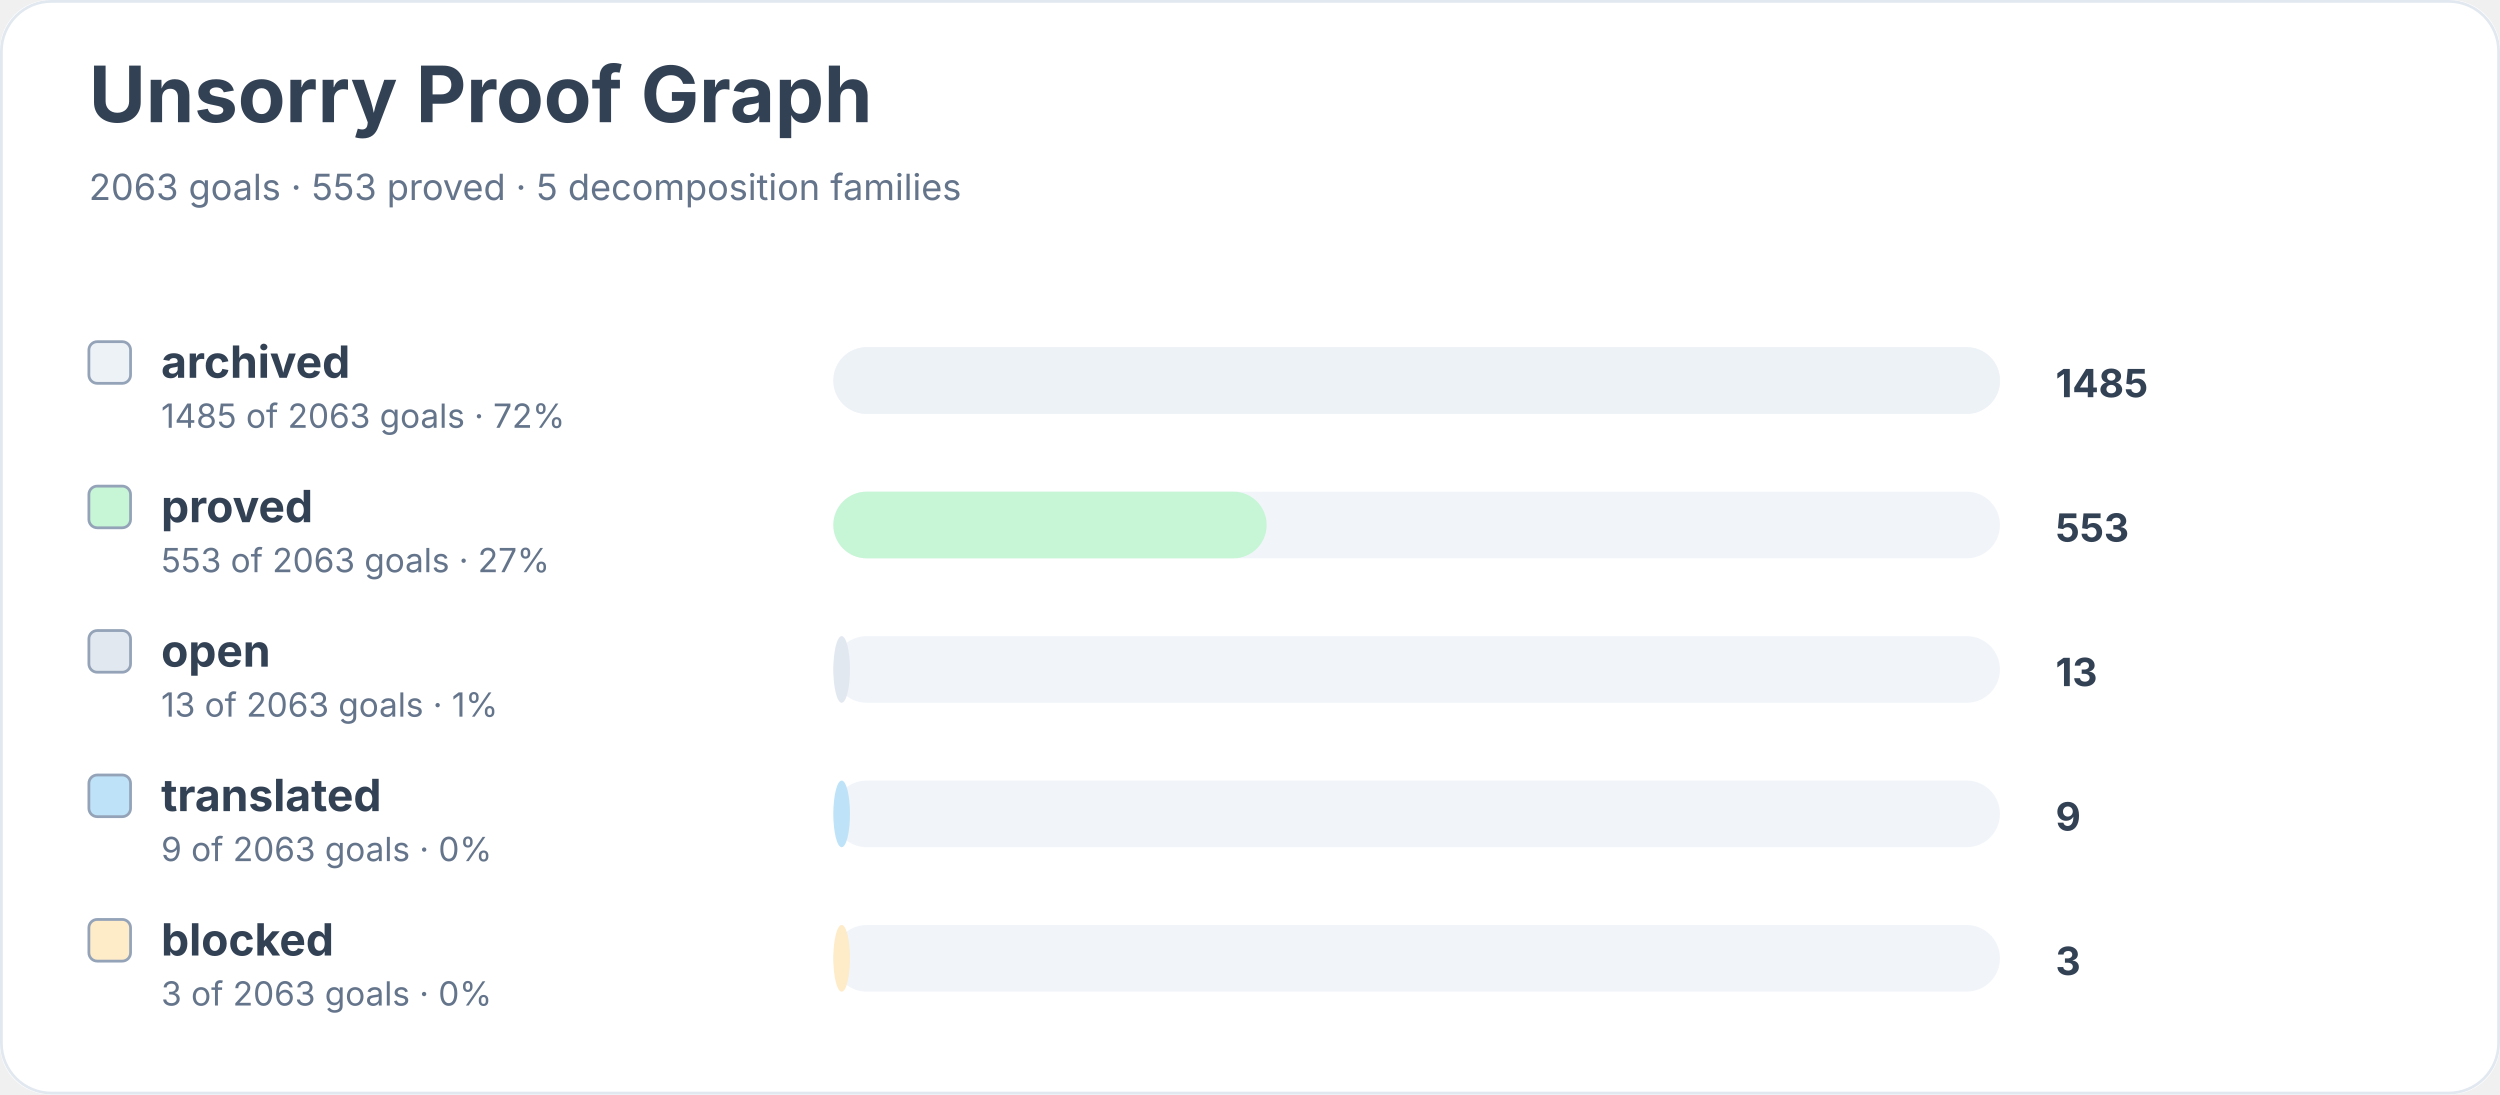
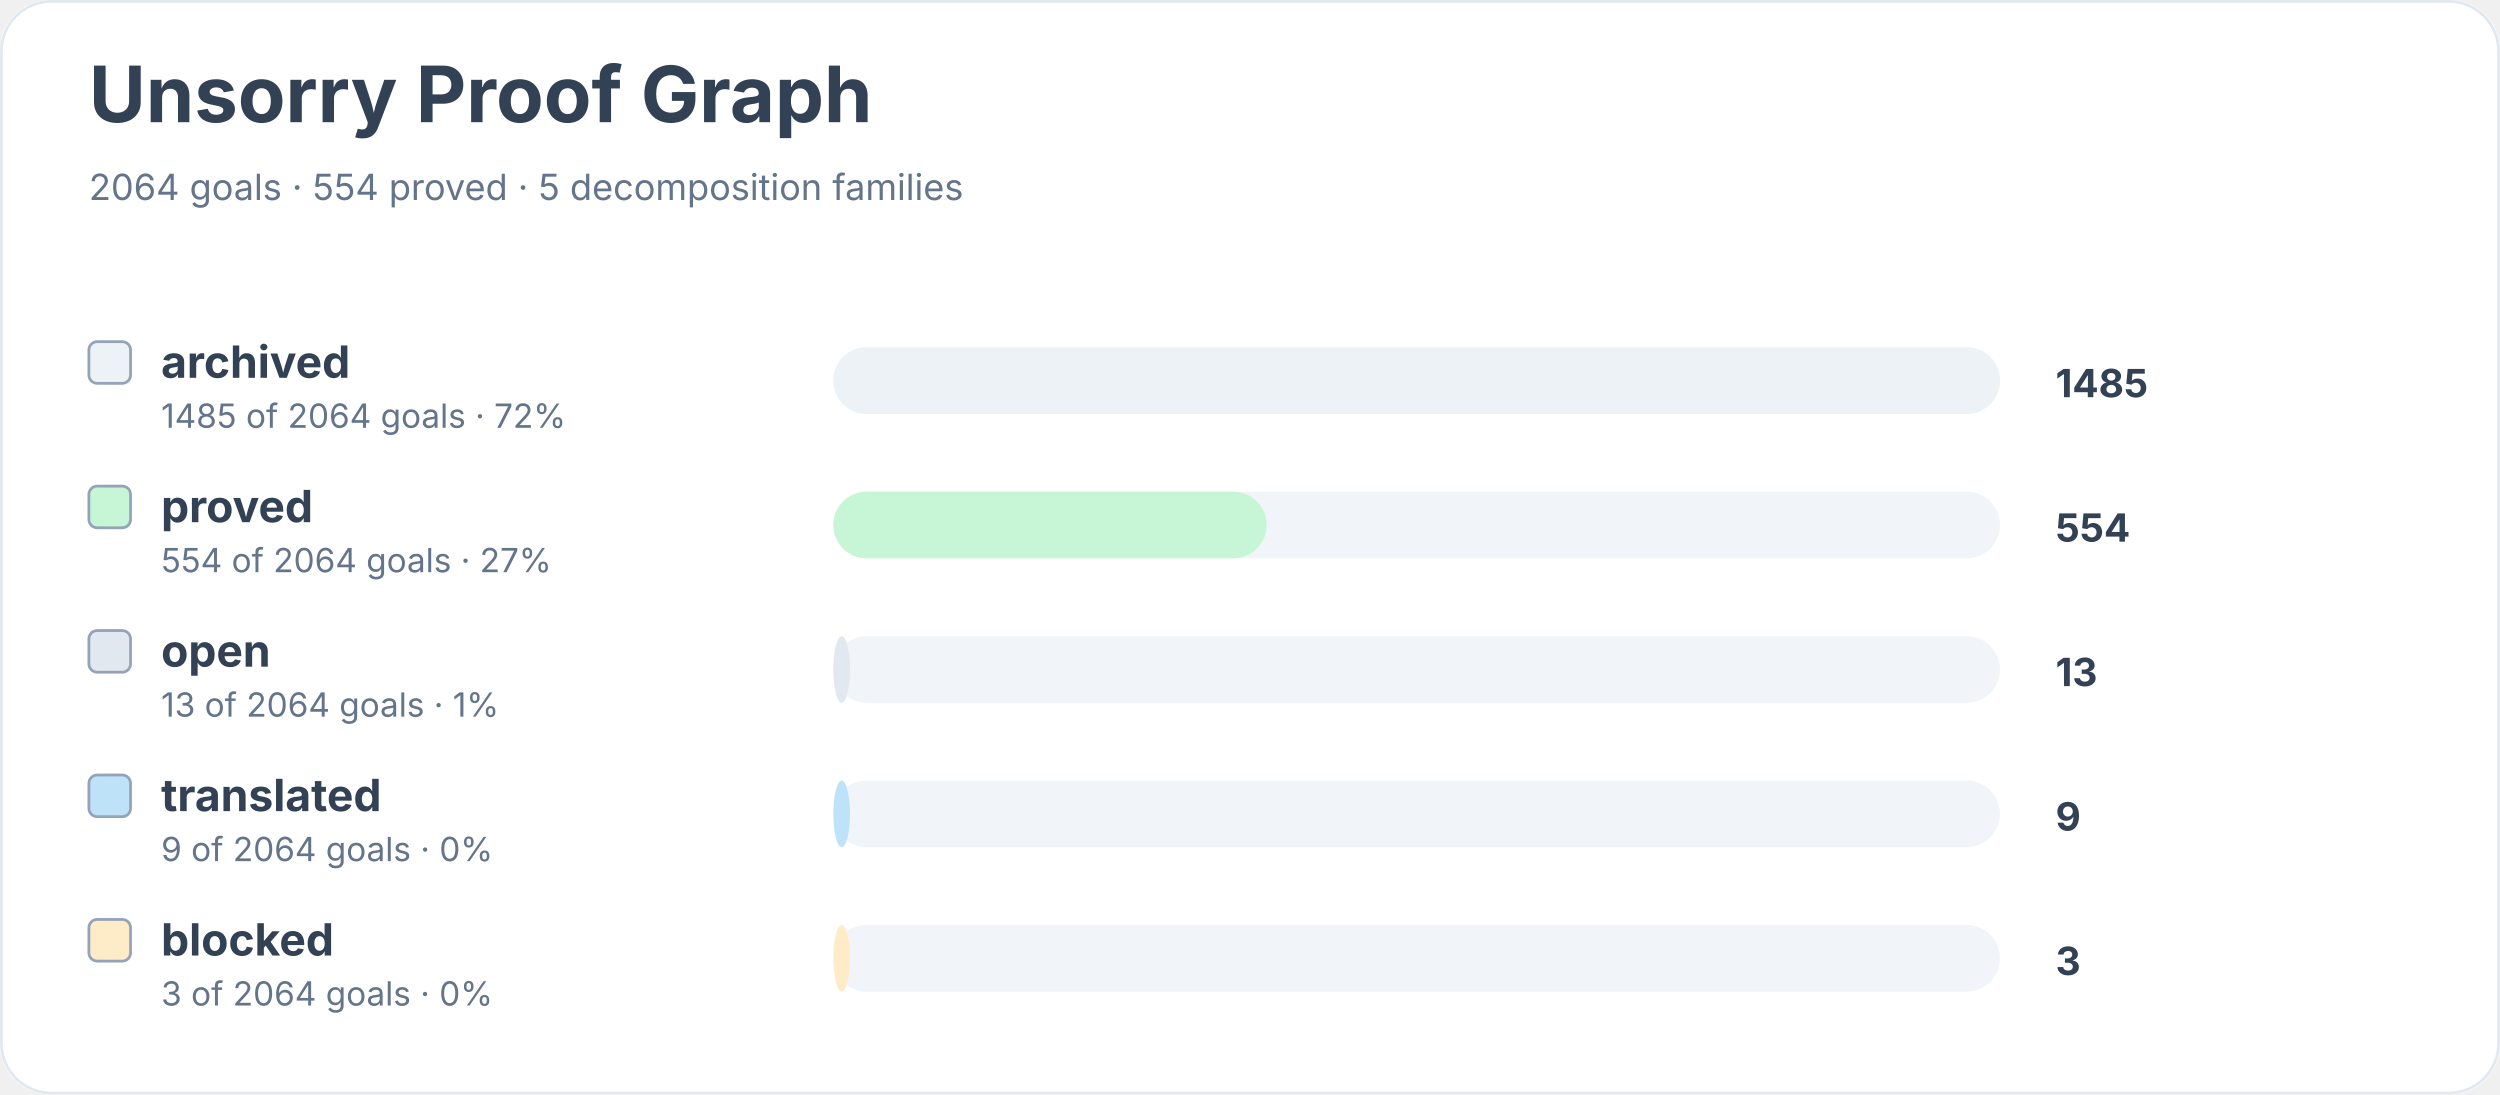
<svg xmlns="http://www.w3.org/2000/svg" width="900" height="394" viewBox="0 0 900 394" role="img" aria-labelledby="title desc">
  <rect width="900" height="100%" rx="18" fill="#ffffff" />
  <rect x="0.5" y="0.5" width="899" height="393" rx="18" fill="none" stroke="#e2e8f0" />
  <text x="32" y="44" font-family="Inter, system-ui, sans-serif" font-size="28" font-weight="700" fill="#334155">Unsorry Proof Graph</text>
-   <text x="32" y="72" font-family="Inter, system-ui, sans-serif" font-size="13" fill="#64748b">2063 goals · 553 proved · 5 decomposition families</text>
+   <text x="32" y="72" font-family="Inter, system-ui, sans-serif" font-size="13" fill="#64748b">2064 goals · 554 proved · 5 decomposition families</text>
  <rect x="32" y="123" width="15" height="15" rx="3" fill="#edf2f7" stroke="#94a3b8" />
  <text x="58" y="136" font-family="Inter, system-ui, sans-serif" font-size="16" font-weight="650" fill="#334155">archived</text>
-   <text x="58" y="154" font-family="Inter, system-ui, sans-serif" font-size="12" fill="#64748b">1485 of 2063 goals · 72%</text>
+   <text x="58" y="154" font-family="Inter, system-ui, sans-serif" font-size="12" fill="#64748b">1485 of 2064 goals · 72%</text>
  <rect x="300" y="125" width="420" height="24" rx="12" fill="#f1f5f9" />
  <rect x="300" y="125" width="420" height="24" rx="12" fill="#edf2f7" />
  <text x="740" y="143" font-family="Inter, system-ui, sans-serif" font-size="14" font-weight="700" fill="#334155">1485</text>
  <rect x="32" y="175" width="15" height="15" rx="3" fill="#c6f6d5" stroke="#94a3b8" />
  <text x="58" y="188" font-family="Inter, system-ui, sans-serif" font-size="16" font-weight="650" fill="#334155">proved</text>
-   <text x="58" y="206" font-family="Inter, system-ui, sans-serif" font-size="12" fill="#64748b">553 of 2063 goals · 27%</text>
+   <text x="58" y="206" font-family="Inter, system-ui, sans-serif" font-size="12" fill="#64748b">554 of 2064 goals · 27%</text>
  <rect x="300" y="177" width="420" height="24" rx="12" fill="#f1f5f9" />
  <rect x="300" y="177" width="156" height="24" rx="12" fill="#c6f6d5" />
-   <text x="740" y="195" font-family="Inter, system-ui, sans-serif" font-size="14" font-weight="700" fill="#334155">553</text>
+   <text x="740" y="195" font-family="Inter, system-ui, sans-serif" font-size="14" font-weight="700" fill="#334155">554</text>
  <rect x="32" y="227" width="15" height="15" rx="3" fill="#e2e8f0" stroke="#94a3b8" />
  <text x="58" y="240" font-family="Inter, system-ui, sans-serif" font-size="16" font-weight="650" fill="#334155">open</text>
-   <text x="58" y="258" font-family="Inter, system-ui, sans-serif" font-size="12" fill="#64748b">13 of 2063 goals · 1%</text>
+   <text x="58" y="258" font-family="Inter, system-ui, sans-serif" font-size="12" fill="#64748b">13 of 2064 goals · 1%</text>
  <rect x="300" y="229" width="420" height="24" rx="12" fill="#f1f5f9" />
  <rect x="300" y="229" width="6" height="24" rx="12" fill="#e2e8f0" />
  <text x="740" y="247" font-family="Inter, system-ui, sans-serif" font-size="14" font-weight="700" fill="#334155">13</text>
  <rect x="32" y="279" width="15" height="15" rx="3" fill="#bee3f8" stroke="#94a3b8" />
  <text x="58" y="292" font-family="Inter, system-ui, sans-serif" font-size="16" font-weight="650" fill="#334155">translated</text>
-   <text x="58" y="310" font-family="Inter, system-ui, sans-serif" font-size="12" fill="#64748b">9 of 2063 goals · 0%</text>
+   <text x="58" y="310" font-family="Inter, system-ui, sans-serif" font-size="12" fill="#64748b">9 of 2064 goals · 0%</text>
  <rect x="300" y="281" width="420" height="24" rx="12" fill="#f1f5f9" />
  <rect x="300" y="281" width="6" height="24" rx="12" fill="#bee3f8" />
  <text x="740" y="299" font-family="Inter, system-ui, sans-serif" font-size="14" font-weight="700" fill="#334155">9</text>
  <rect x="32" y="331" width="15" height="15" rx="3" fill="#feebc8" stroke="#94a3b8" />
  <text x="58" y="344" font-family="Inter, system-ui, sans-serif" font-size="16" font-weight="650" fill="#334155">blocked</text>
-   <text x="58" y="362" font-family="Inter, system-ui, sans-serif" font-size="12" fill="#64748b">3 of 2063 goals · 0%</text>
+   <text x="58" y="362" font-family="Inter, system-ui, sans-serif" font-size="12" fill="#64748b">3 of 2064 goals · 0%</text>
  <rect x="300" y="333" width="420" height="24" rx="12" fill="#f1f5f9" />
  <rect x="300" y="333" width="6" height="24" rx="12" fill="#feebc8" />
  <text x="740" y="351" font-family="Inter, system-ui, sans-serif" font-size="14" font-weight="700" fill="#334155">3</text>
</svg>
